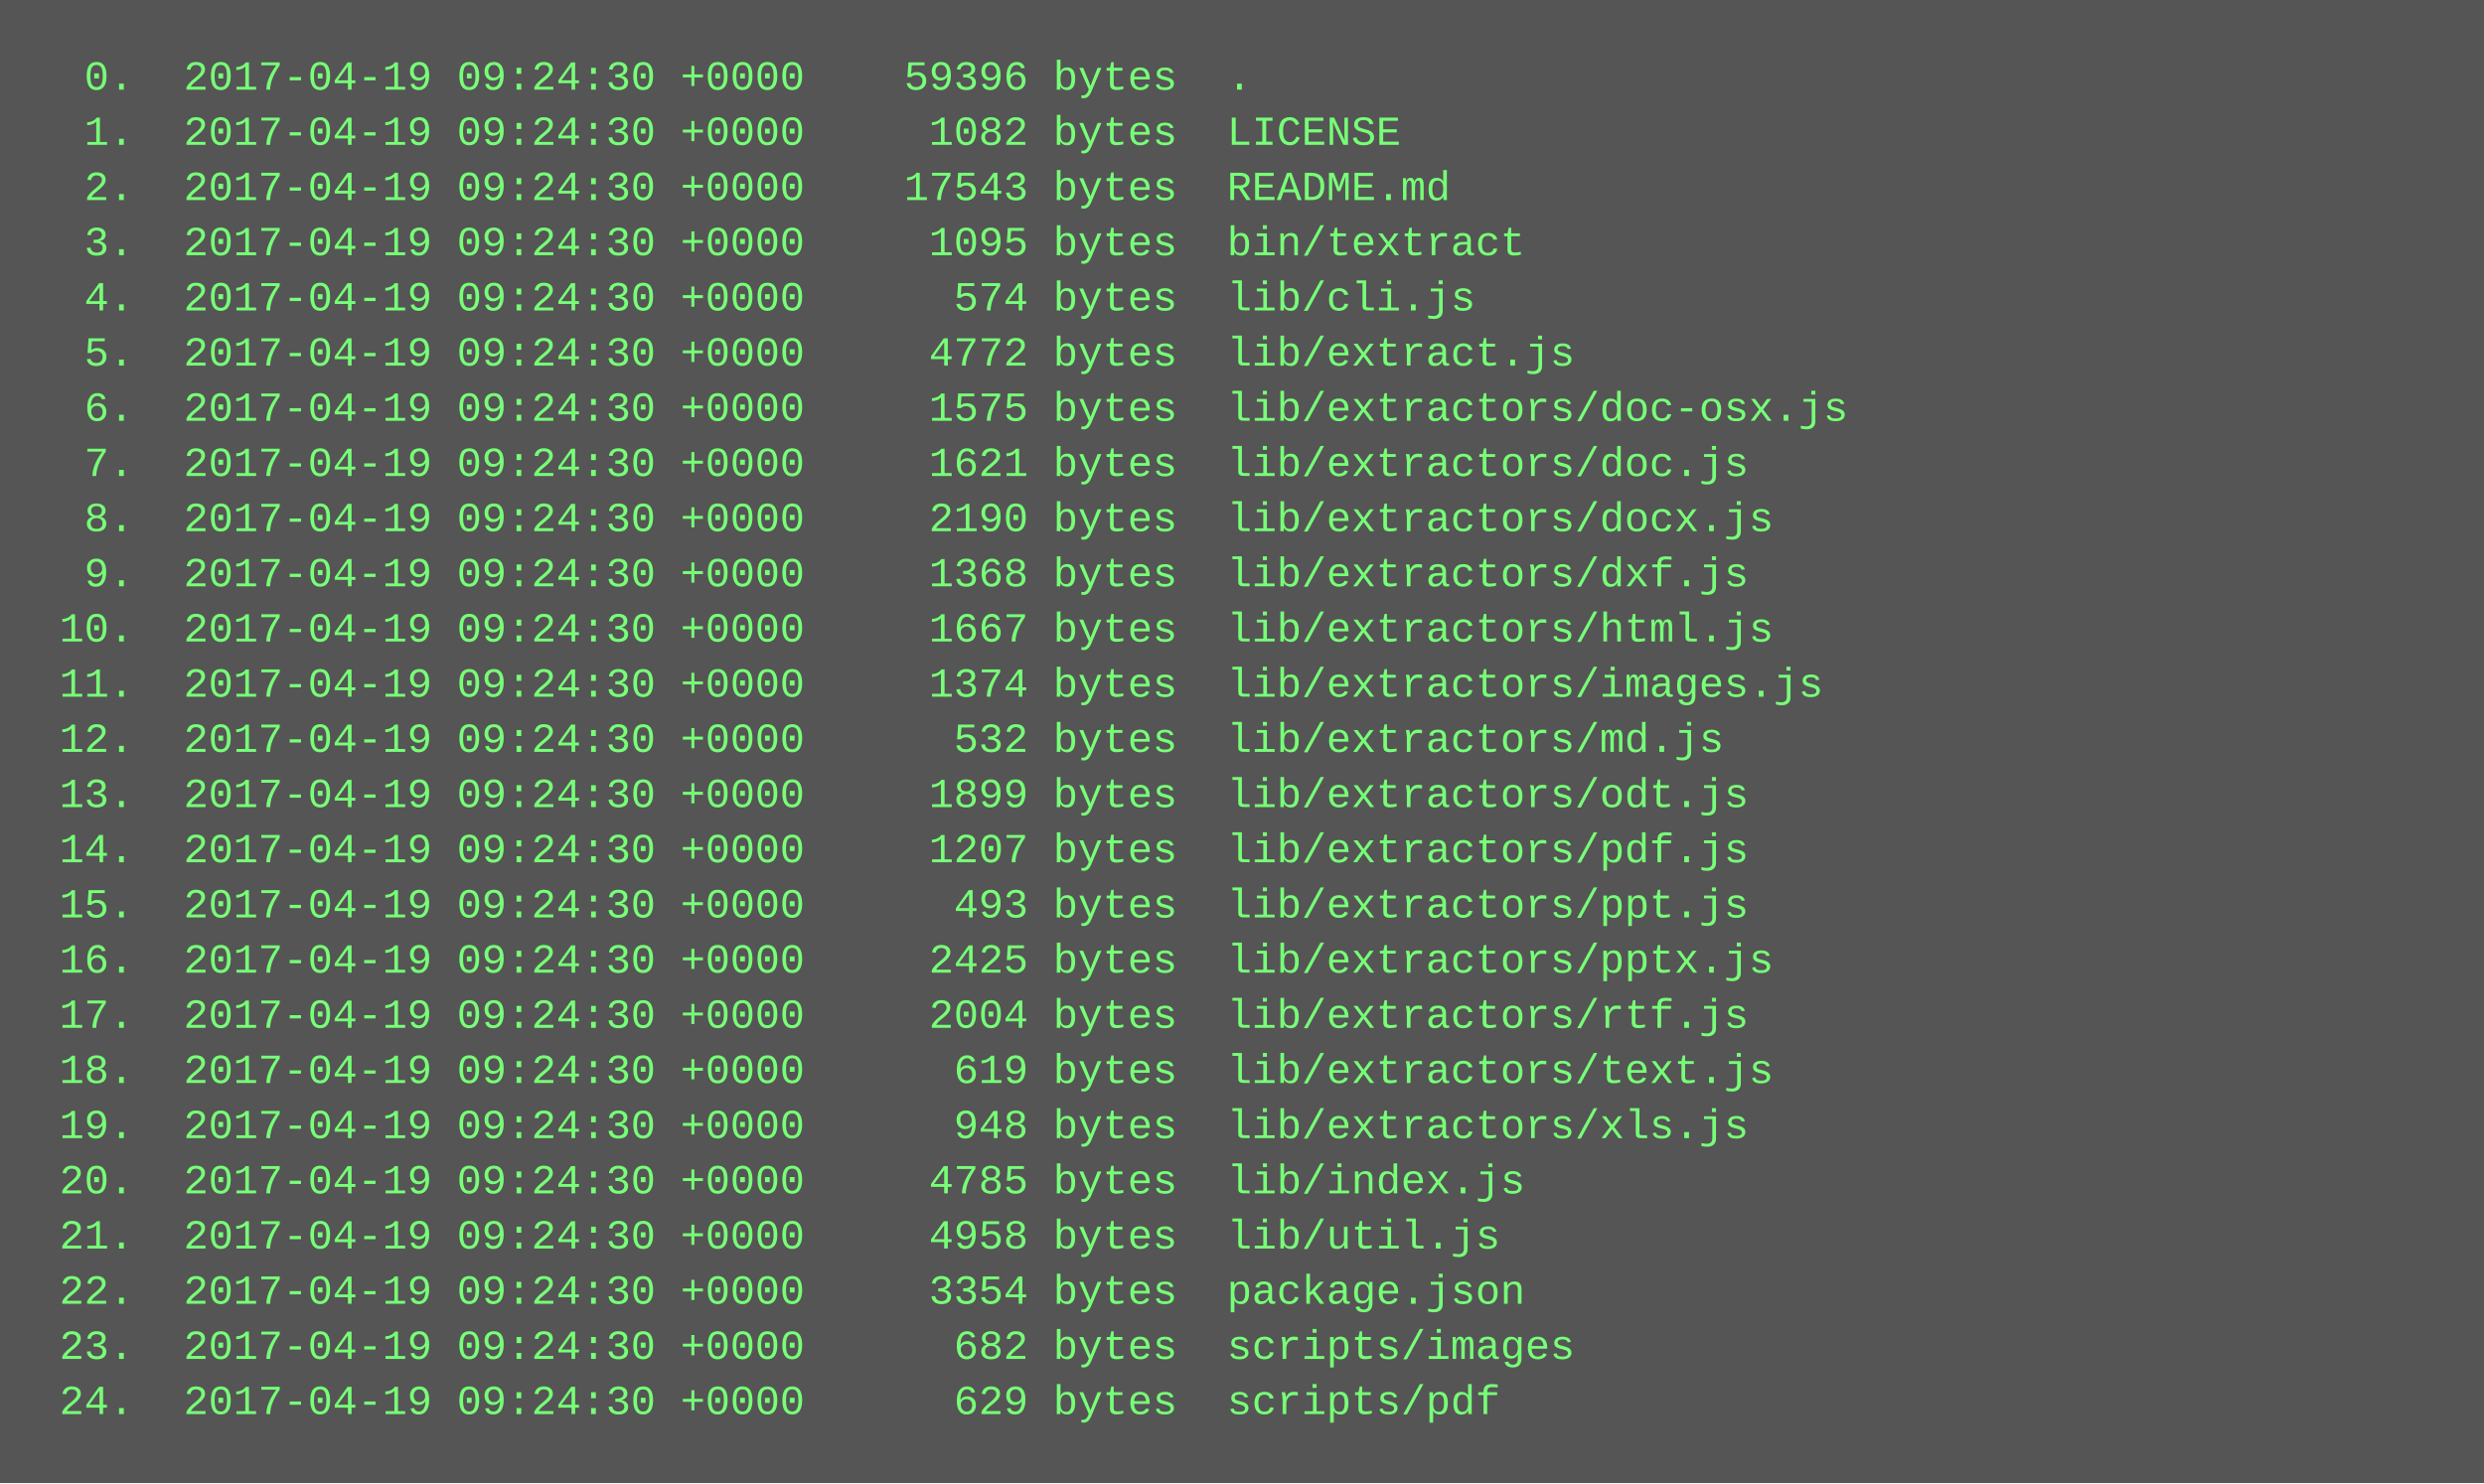
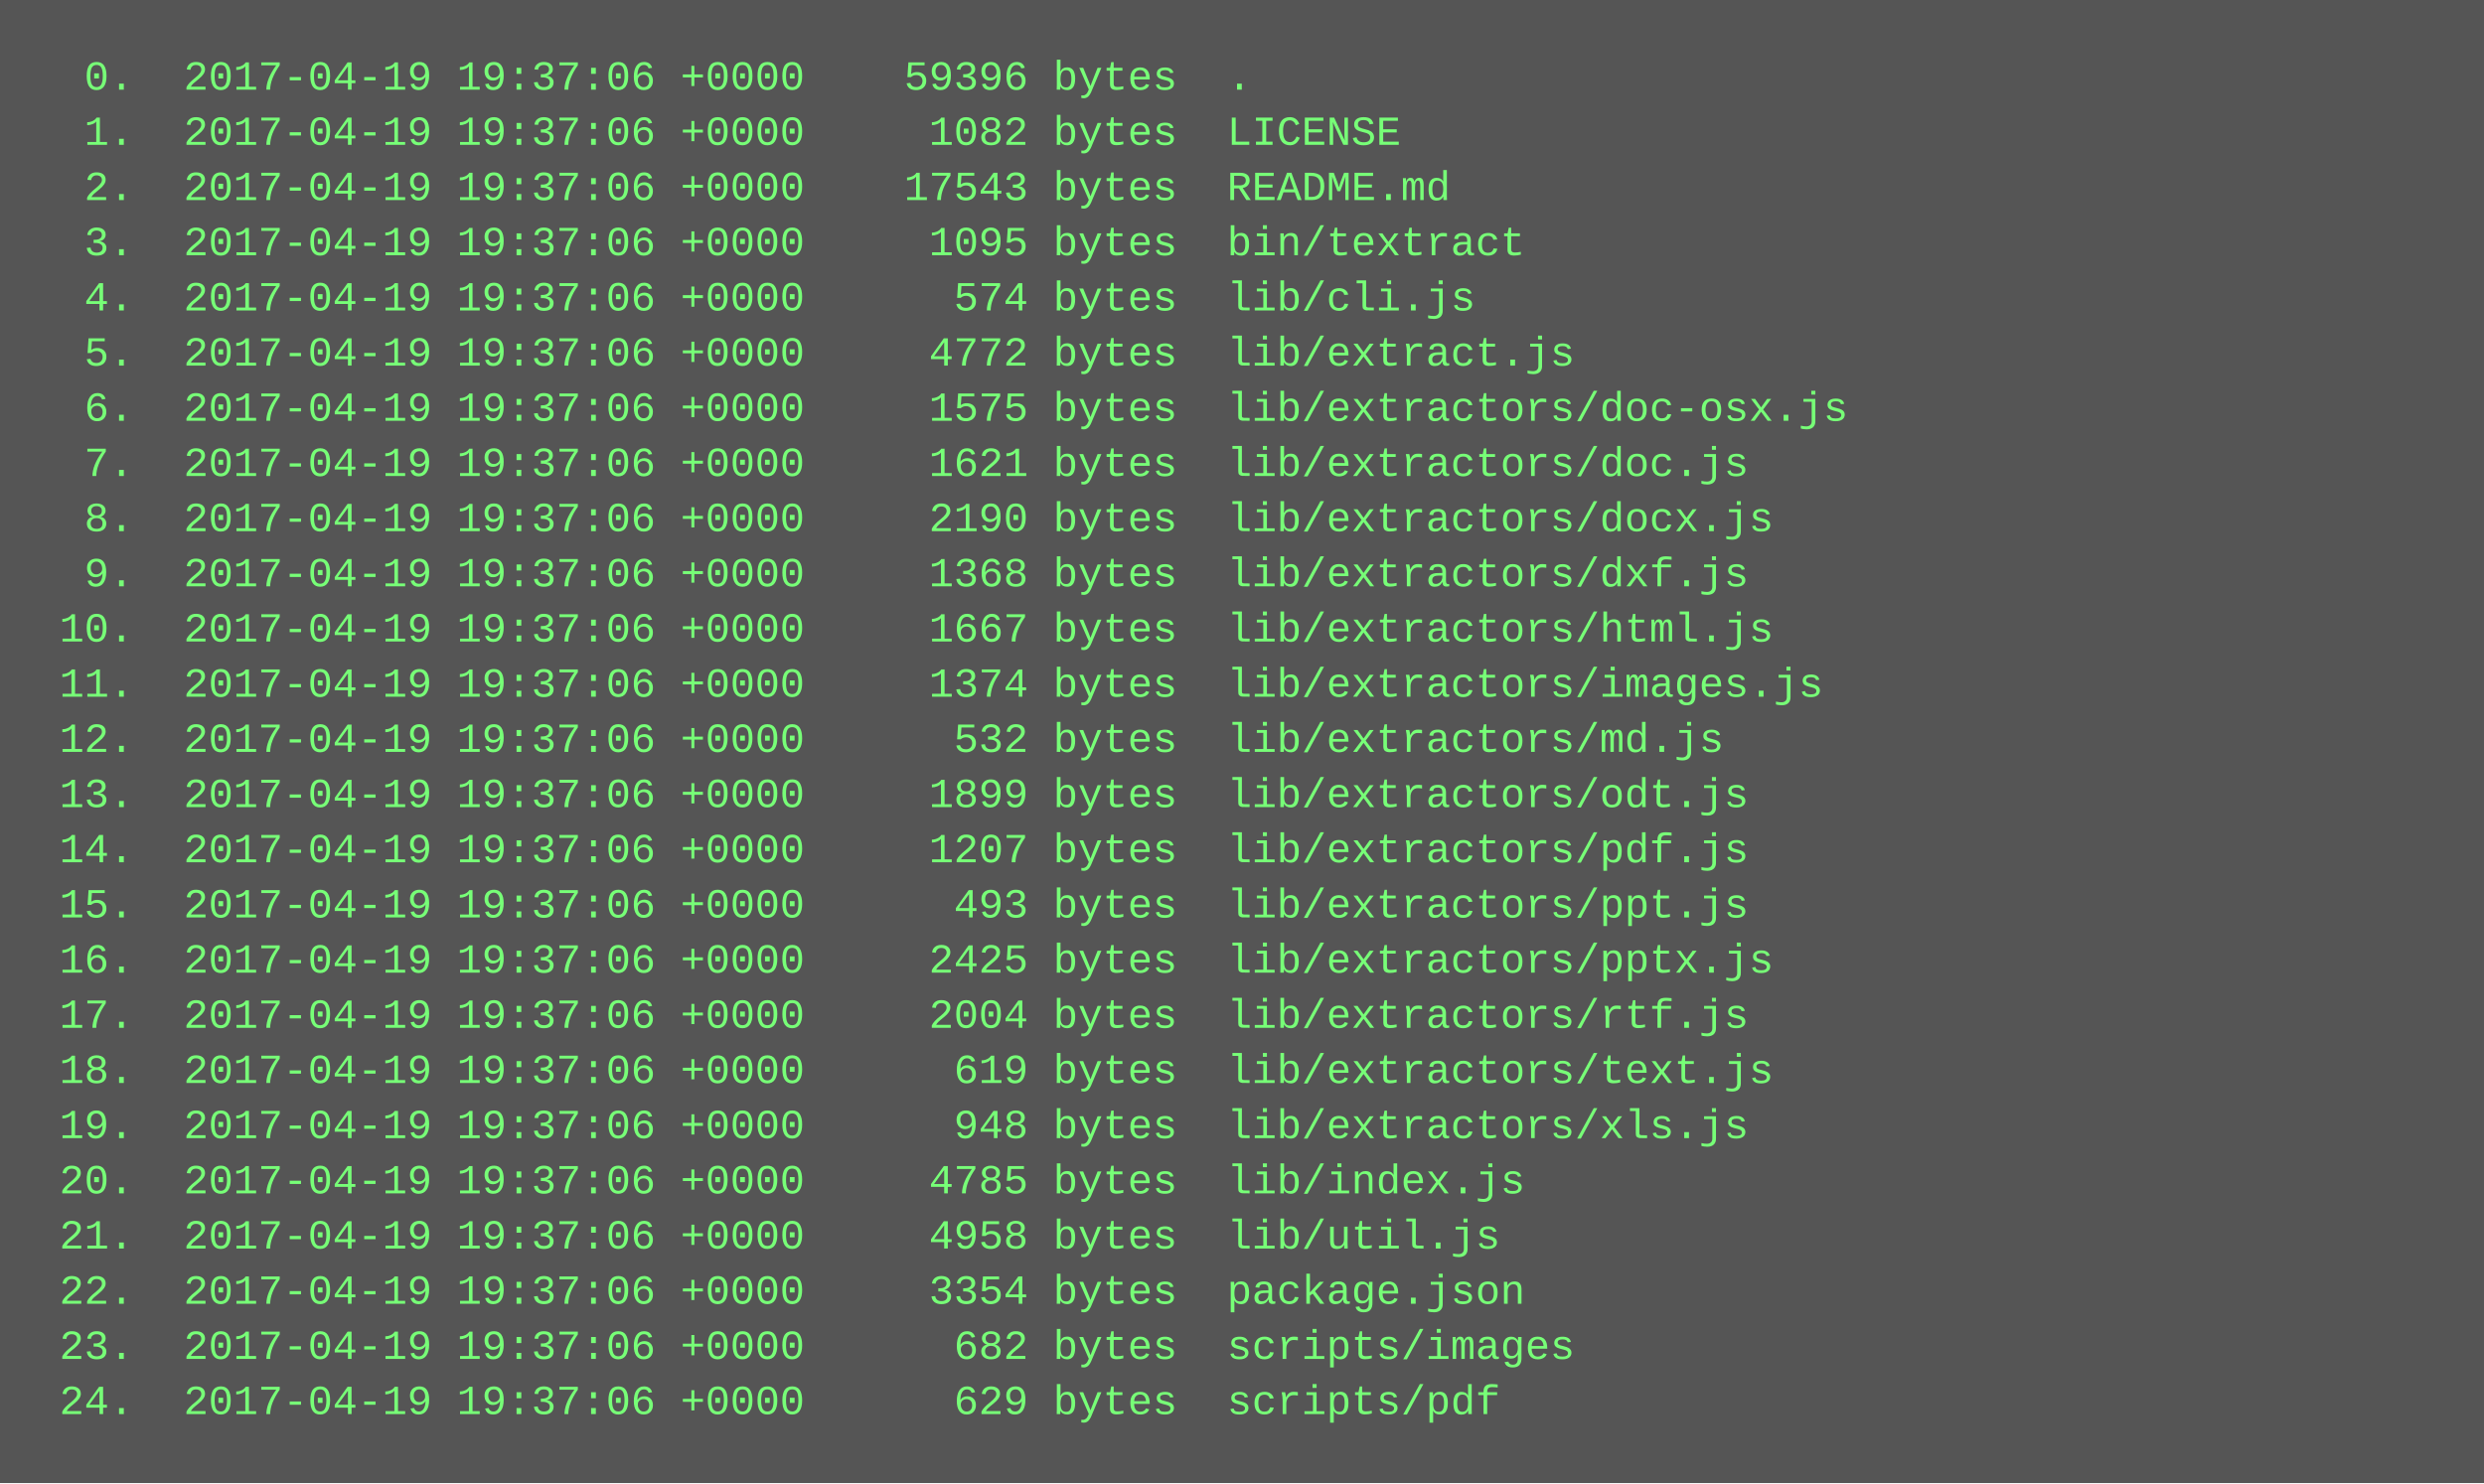
<svg xmlns="http://www.w3.org/2000/svg" height="430" width="720">
  <rect height="430" fill="#555" width="720" />
  <text fill="#7f7" font-family="Courier New" font-size="12" xml:space="preserve">
-     <tspan x="10" y="26">  0.  2017-04-19 09:24:30 +0000    59396 bytes  .</tspan>
-     <tspan x="10" y="42">  1.  2017-04-19 09:24:30 +0000     1082 bytes  LICENSE</tspan>
-     <tspan x="10" y="58">  2.  2017-04-19 09:24:30 +0000    17543 bytes  README.md</tspan>
-     <tspan x="10" y="74">  3.  2017-04-19 09:24:30 +0000     1095 bytes  bin/textract</tspan>
-     <tspan x="10" y="90">  4.  2017-04-19 09:24:30 +0000      574 bytes  lib/cli.js</tspan>
-     <tspan x="10" y="106">  5.  2017-04-19 09:24:30 +0000     4772 bytes  lib/extract.js</tspan>
-     <tspan x="10" y="122">  6.  2017-04-19 09:24:30 +0000     1575 bytes  lib/extractors/doc-osx.js</tspan>
-     <tspan x="10" y="138">  7.  2017-04-19 09:24:30 +0000     1621 bytes  lib/extractors/doc.js</tspan>
-     <tspan x="10" y="154">  8.  2017-04-19 09:24:30 +0000     2190 bytes  lib/extractors/docx.js</tspan>
-     <tspan x="10" y="170">  9.  2017-04-19 09:24:30 +0000     1368 bytes  lib/extractors/dxf.js</tspan>
-     <tspan x="10" y="186"> 10.  2017-04-19 09:24:30 +0000     1667 bytes  lib/extractors/html.js</tspan>
-     <tspan x="10" y="202"> 11.  2017-04-19 09:24:30 +0000     1374 bytes  lib/extractors/images.js</tspan>
-     <tspan x="10" y="218"> 12.  2017-04-19 09:24:30 +0000      532 bytes  lib/extractors/md.js</tspan>
-     <tspan x="10" y="234"> 13.  2017-04-19 09:24:30 +0000     1899 bytes  lib/extractors/odt.js</tspan>
-     <tspan x="10" y="250"> 14.  2017-04-19 09:24:30 +0000     1207 bytes  lib/extractors/pdf.js</tspan>
-     <tspan x="10" y="266"> 15.  2017-04-19 09:24:30 +0000      493 bytes  lib/extractors/ppt.js</tspan>
-     <tspan x="10" y="282"> 16.  2017-04-19 09:24:30 +0000     2425 bytes  lib/extractors/pptx.js</tspan>
-     <tspan x="10" y="298"> 17.  2017-04-19 09:24:30 +0000     2004 bytes  lib/extractors/rtf.js</tspan>
-     <tspan x="10" y="314"> 18.  2017-04-19 09:24:30 +0000      619 bytes  lib/extractors/text.js</tspan>
-     <tspan x="10" y="330"> 19.  2017-04-19 09:24:30 +0000      948 bytes  lib/extractors/xls.js</tspan>
-     <tspan x="10" y="346"> 20.  2017-04-19 09:24:30 +0000     4785 bytes  lib/index.js</tspan>
-     <tspan x="10" y="362"> 21.  2017-04-19 09:24:30 +0000     4958 bytes  lib/util.js</tspan>
-     <tspan x="10" y="378"> 22.  2017-04-19 09:24:30 +0000     3354 bytes  package.json</tspan>
-     <tspan x="10" y="394"> 23.  2017-04-19 09:24:30 +0000      682 bytes  scripts/images</tspan>
-     <tspan x="10" y="410"> 24.  2017-04-19 09:24:30 +0000      629 bytes  scripts/pdf</tspan>
+     <tspan x="10" y="26">  0.  2017-04-19 19:37:06 +0000    59396 bytes  .</tspan>
+     <tspan x="10" y="42">  1.  2017-04-19 19:37:06 +0000     1082 bytes  LICENSE</tspan>
+     <tspan x="10" y="58">  2.  2017-04-19 19:37:06 +0000    17543 bytes  README.md</tspan>
+     <tspan x="10" y="74">  3.  2017-04-19 19:37:06 +0000     1095 bytes  bin/textract</tspan>
+     <tspan x="10" y="90">  4.  2017-04-19 19:37:06 +0000      574 bytes  lib/cli.js</tspan>
+     <tspan x="10" y="106">  5.  2017-04-19 19:37:06 +0000     4772 bytes  lib/extract.js</tspan>
+     <tspan x="10" y="122">  6.  2017-04-19 19:37:06 +0000     1575 bytes  lib/extractors/doc-osx.js</tspan>
+     <tspan x="10" y="138">  7.  2017-04-19 19:37:06 +0000     1621 bytes  lib/extractors/doc.js</tspan>
+     <tspan x="10" y="154">  8.  2017-04-19 19:37:06 +0000     2190 bytes  lib/extractors/docx.js</tspan>
+     <tspan x="10" y="170">  9.  2017-04-19 19:37:06 +0000     1368 bytes  lib/extractors/dxf.js</tspan>
+     <tspan x="10" y="186"> 10.  2017-04-19 19:37:06 +0000     1667 bytes  lib/extractors/html.js</tspan>
+     <tspan x="10" y="202"> 11.  2017-04-19 19:37:06 +0000     1374 bytes  lib/extractors/images.js</tspan>
+     <tspan x="10" y="218"> 12.  2017-04-19 19:37:06 +0000      532 bytes  lib/extractors/md.js</tspan>
+     <tspan x="10" y="234"> 13.  2017-04-19 19:37:06 +0000     1899 bytes  lib/extractors/odt.js</tspan>
+     <tspan x="10" y="250"> 14.  2017-04-19 19:37:06 +0000     1207 bytes  lib/extractors/pdf.js</tspan>
+     <tspan x="10" y="266"> 15.  2017-04-19 19:37:06 +0000      493 bytes  lib/extractors/ppt.js</tspan>
+     <tspan x="10" y="282"> 16.  2017-04-19 19:37:06 +0000     2425 bytes  lib/extractors/pptx.js</tspan>
+     <tspan x="10" y="298"> 17.  2017-04-19 19:37:06 +0000     2004 bytes  lib/extractors/rtf.js</tspan>
+     <tspan x="10" y="314"> 18.  2017-04-19 19:37:06 +0000      619 bytes  lib/extractors/text.js</tspan>
+     <tspan x="10" y="330"> 19.  2017-04-19 19:37:06 +0000      948 bytes  lib/extractors/xls.js</tspan>
+     <tspan x="10" y="346"> 20.  2017-04-19 19:37:06 +0000     4785 bytes  lib/index.js</tspan>
+     <tspan x="10" y="362"> 21.  2017-04-19 19:37:06 +0000     4958 bytes  lib/util.js</tspan>
+     <tspan x="10" y="378"> 22.  2017-04-19 19:37:06 +0000     3354 bytes  package.json</tspan>
+     <tspan x="10" y="394"> 23.  2017-04-19 19:37:06 +0000      682 bytes  scripts/images</tspan>
+     <tspan x="10" y="410"> 24.  2017-04-19 19:37:06 +0000      629 bytes  scripts/pdf</tspan>
  </text>
</svg>
